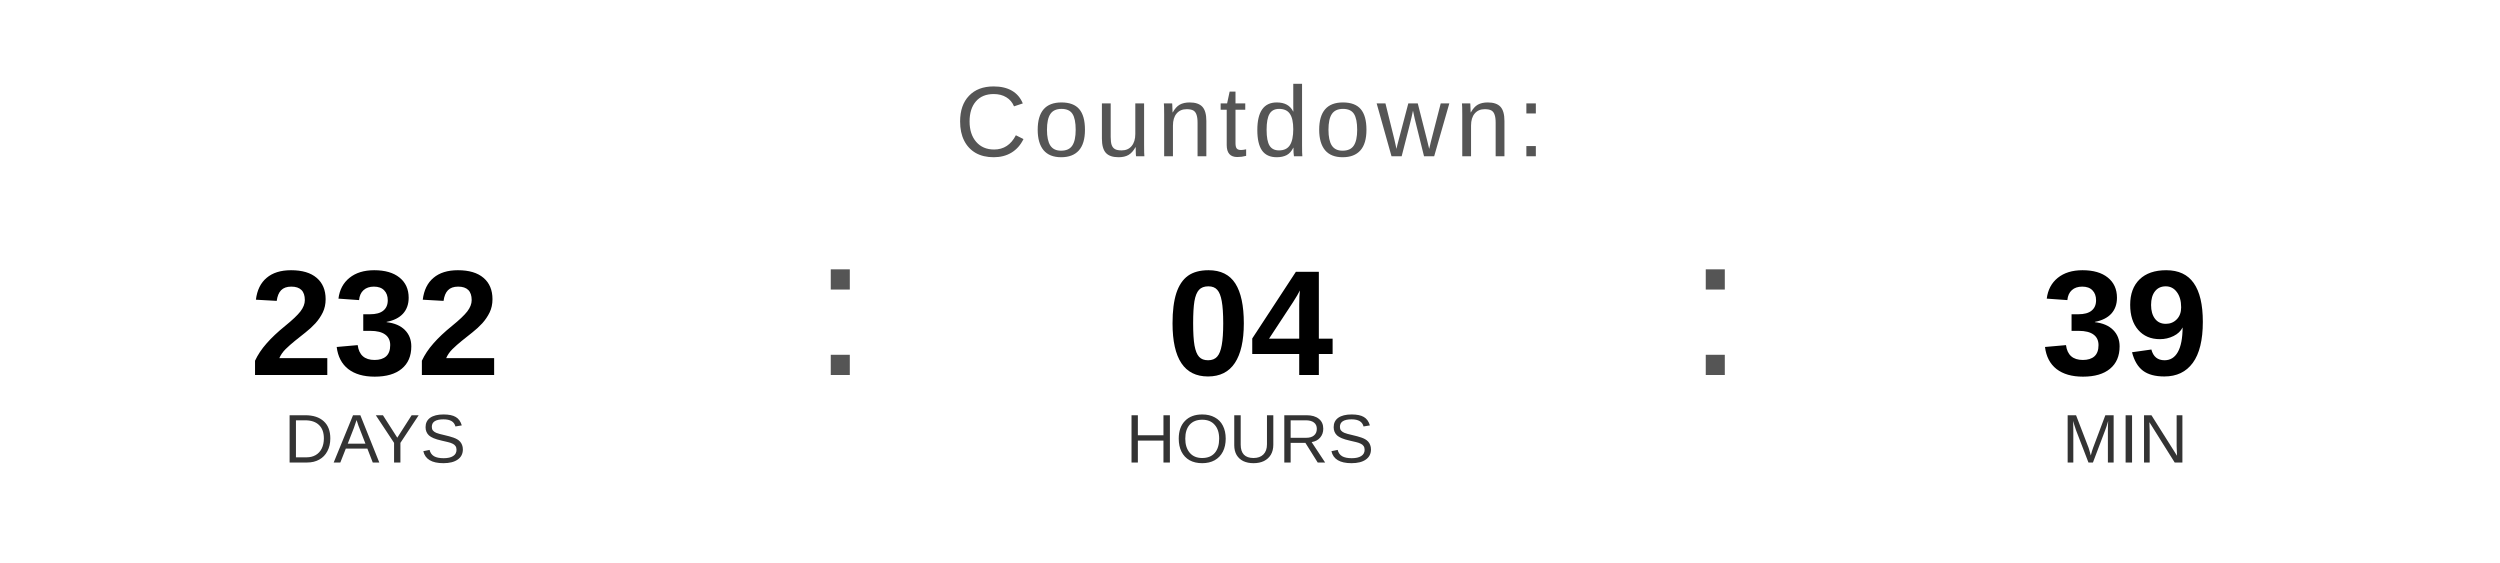
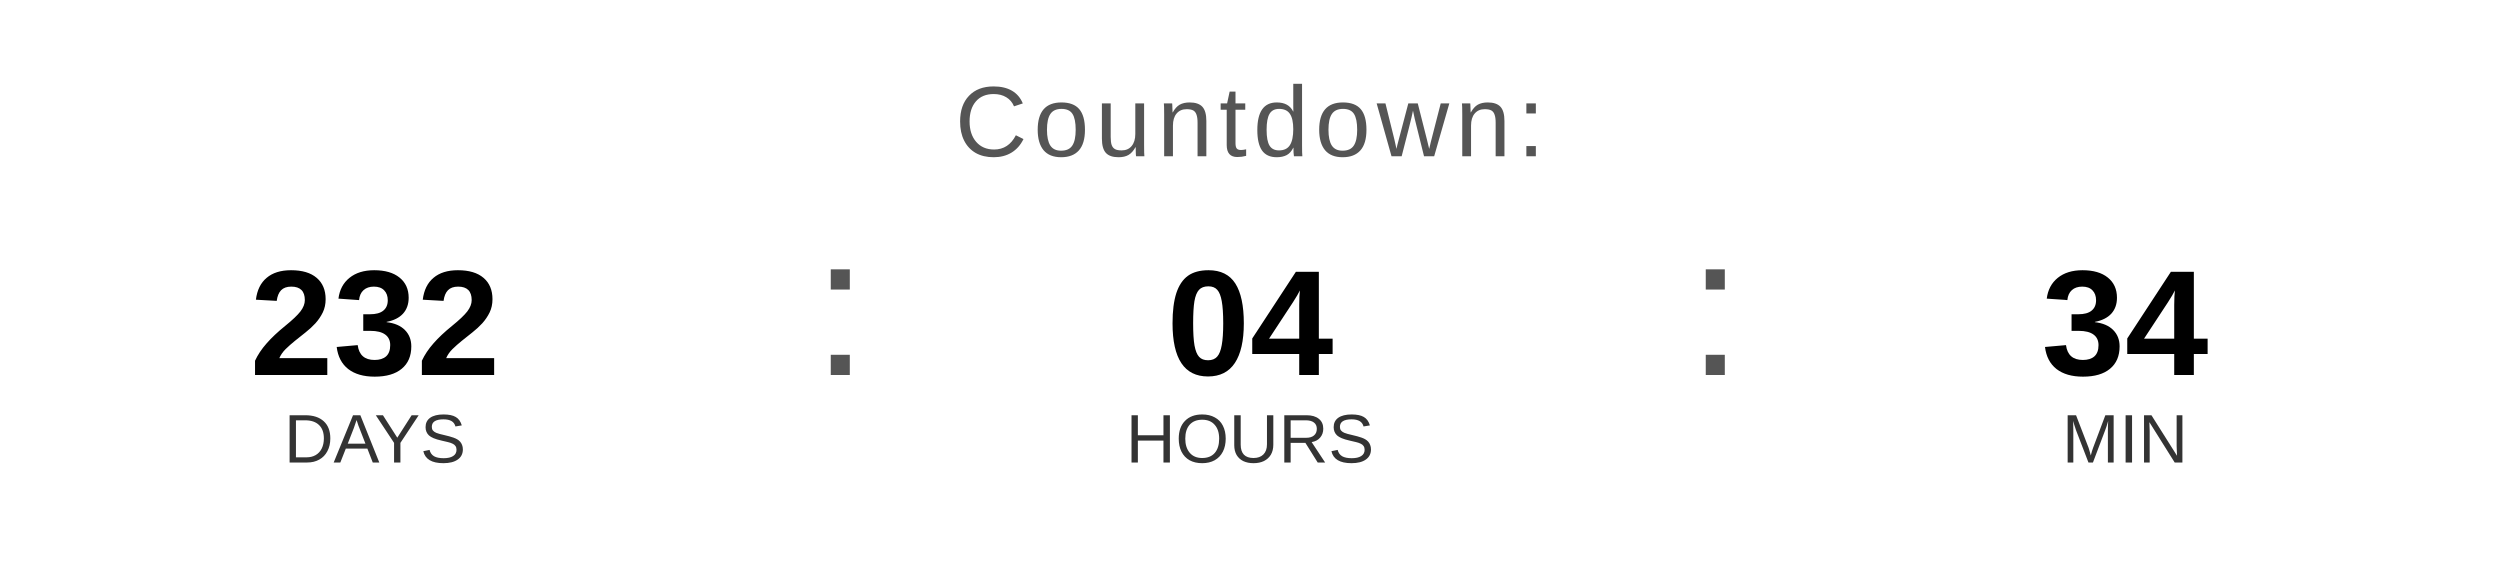
<svg xmlns="http://www.w3.org/2000/svg" width="400" height="90" viewBox="0 0 400 90">
  <text x="200" y="25" font-family="Arial, Helvetica, sans-serif" font-size="16" fill="#555555" text-anchor="middle" letter-spacing="1">
    Countdown:
  </text>
  <text x="60" y="60" font-family="Arial, Helvetica, sans-serif" font-size="24" font-weight="bold" fill="#000000" text-anchor="middle">232</text>
  <text x="60" y="74" font-family="Arial, Helvetica, sans-serif" font-size="11" fill="#333333" text-anchor="middle">DAYS</text>
  <text x="130" y="60" font-family="Arial, sans-serif" font-size="32" fill="#555555">:</text>
  <text x="200" y="60" font-family="Arial, Helvetica, sans-serif" font-size="24" font-weight="bold" fill="#000000" text-anchor="middle">04</text>
  <text x="200" y="74" font-family="Arial, Helvetica, sans-serif" font-size="11" fill="#333333" text-anchor="middle">HOURS</text>
  <text x="270" y="60" font-family="Arial, sans-serif" font-size="32" fill="#555555">:</text>
-   <text x="340" y="60" font-family="Arial, Helvetica, sans-serif" font-size="24" font-weight="bold" fill="#000000" text-anchor="middle">39</text>
+   <text x="340" y="60" font-family="Arial, Helvetica, sans-serif" font-size="24" font-weight="bold" fill="#000000" text-anchor="middle">34</text>
  <text x="340" y="74" font-family="Arial, Helvetica, sans-serif" font-size="11" fill="#333333" text-anchor="middle">MIN</text>
</svg>
